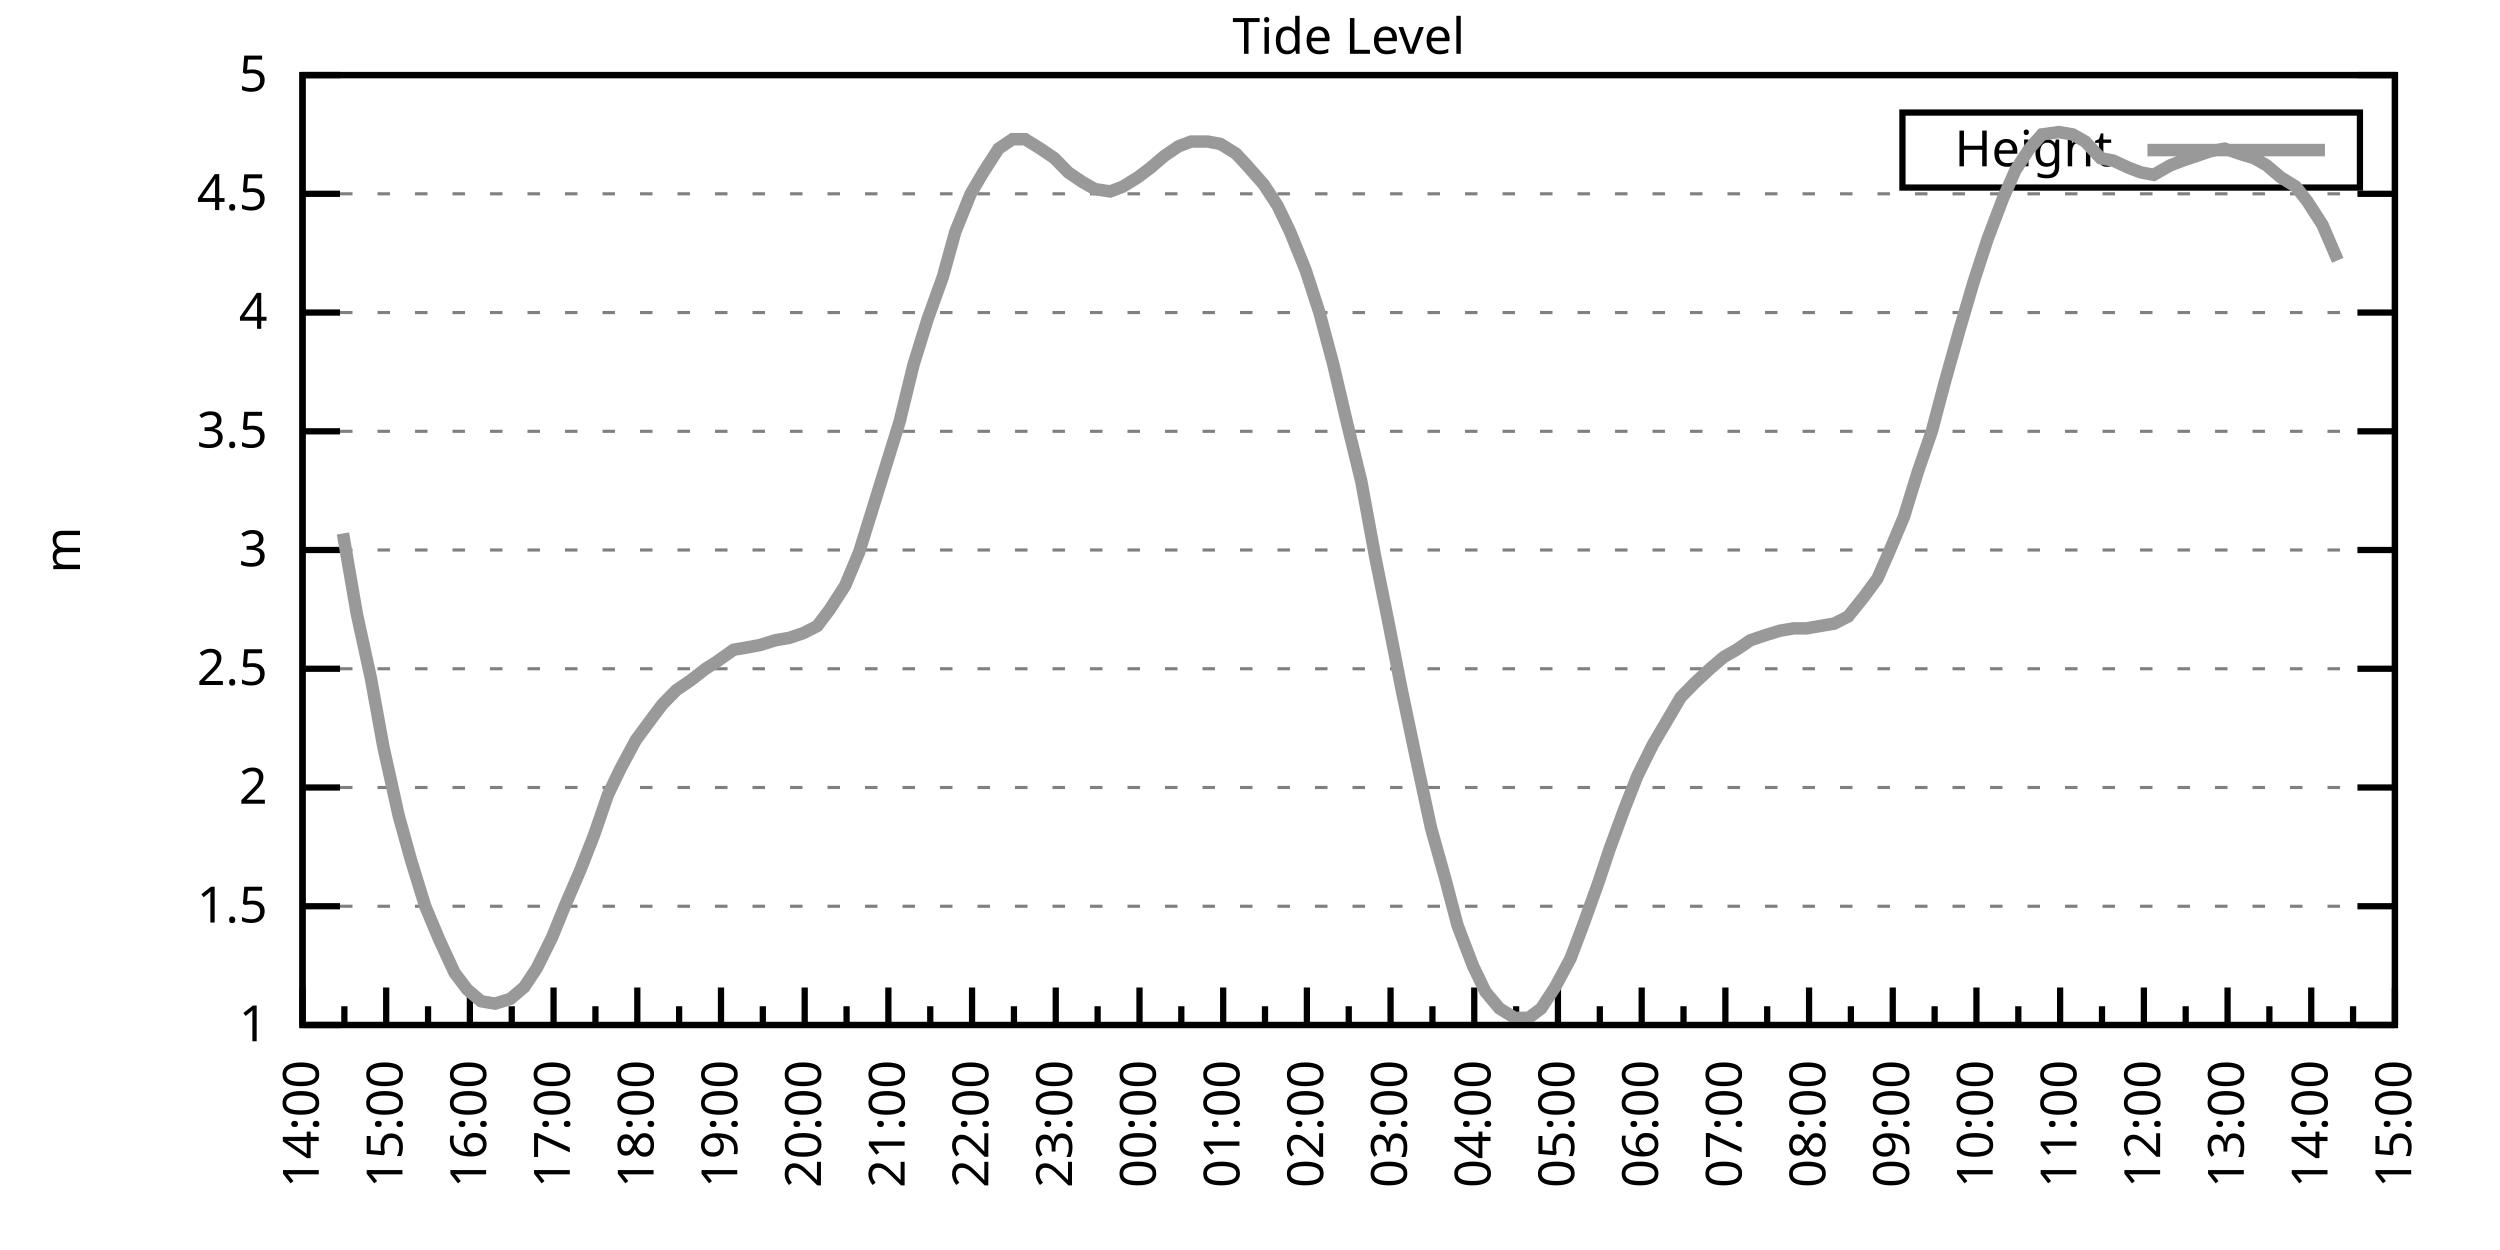
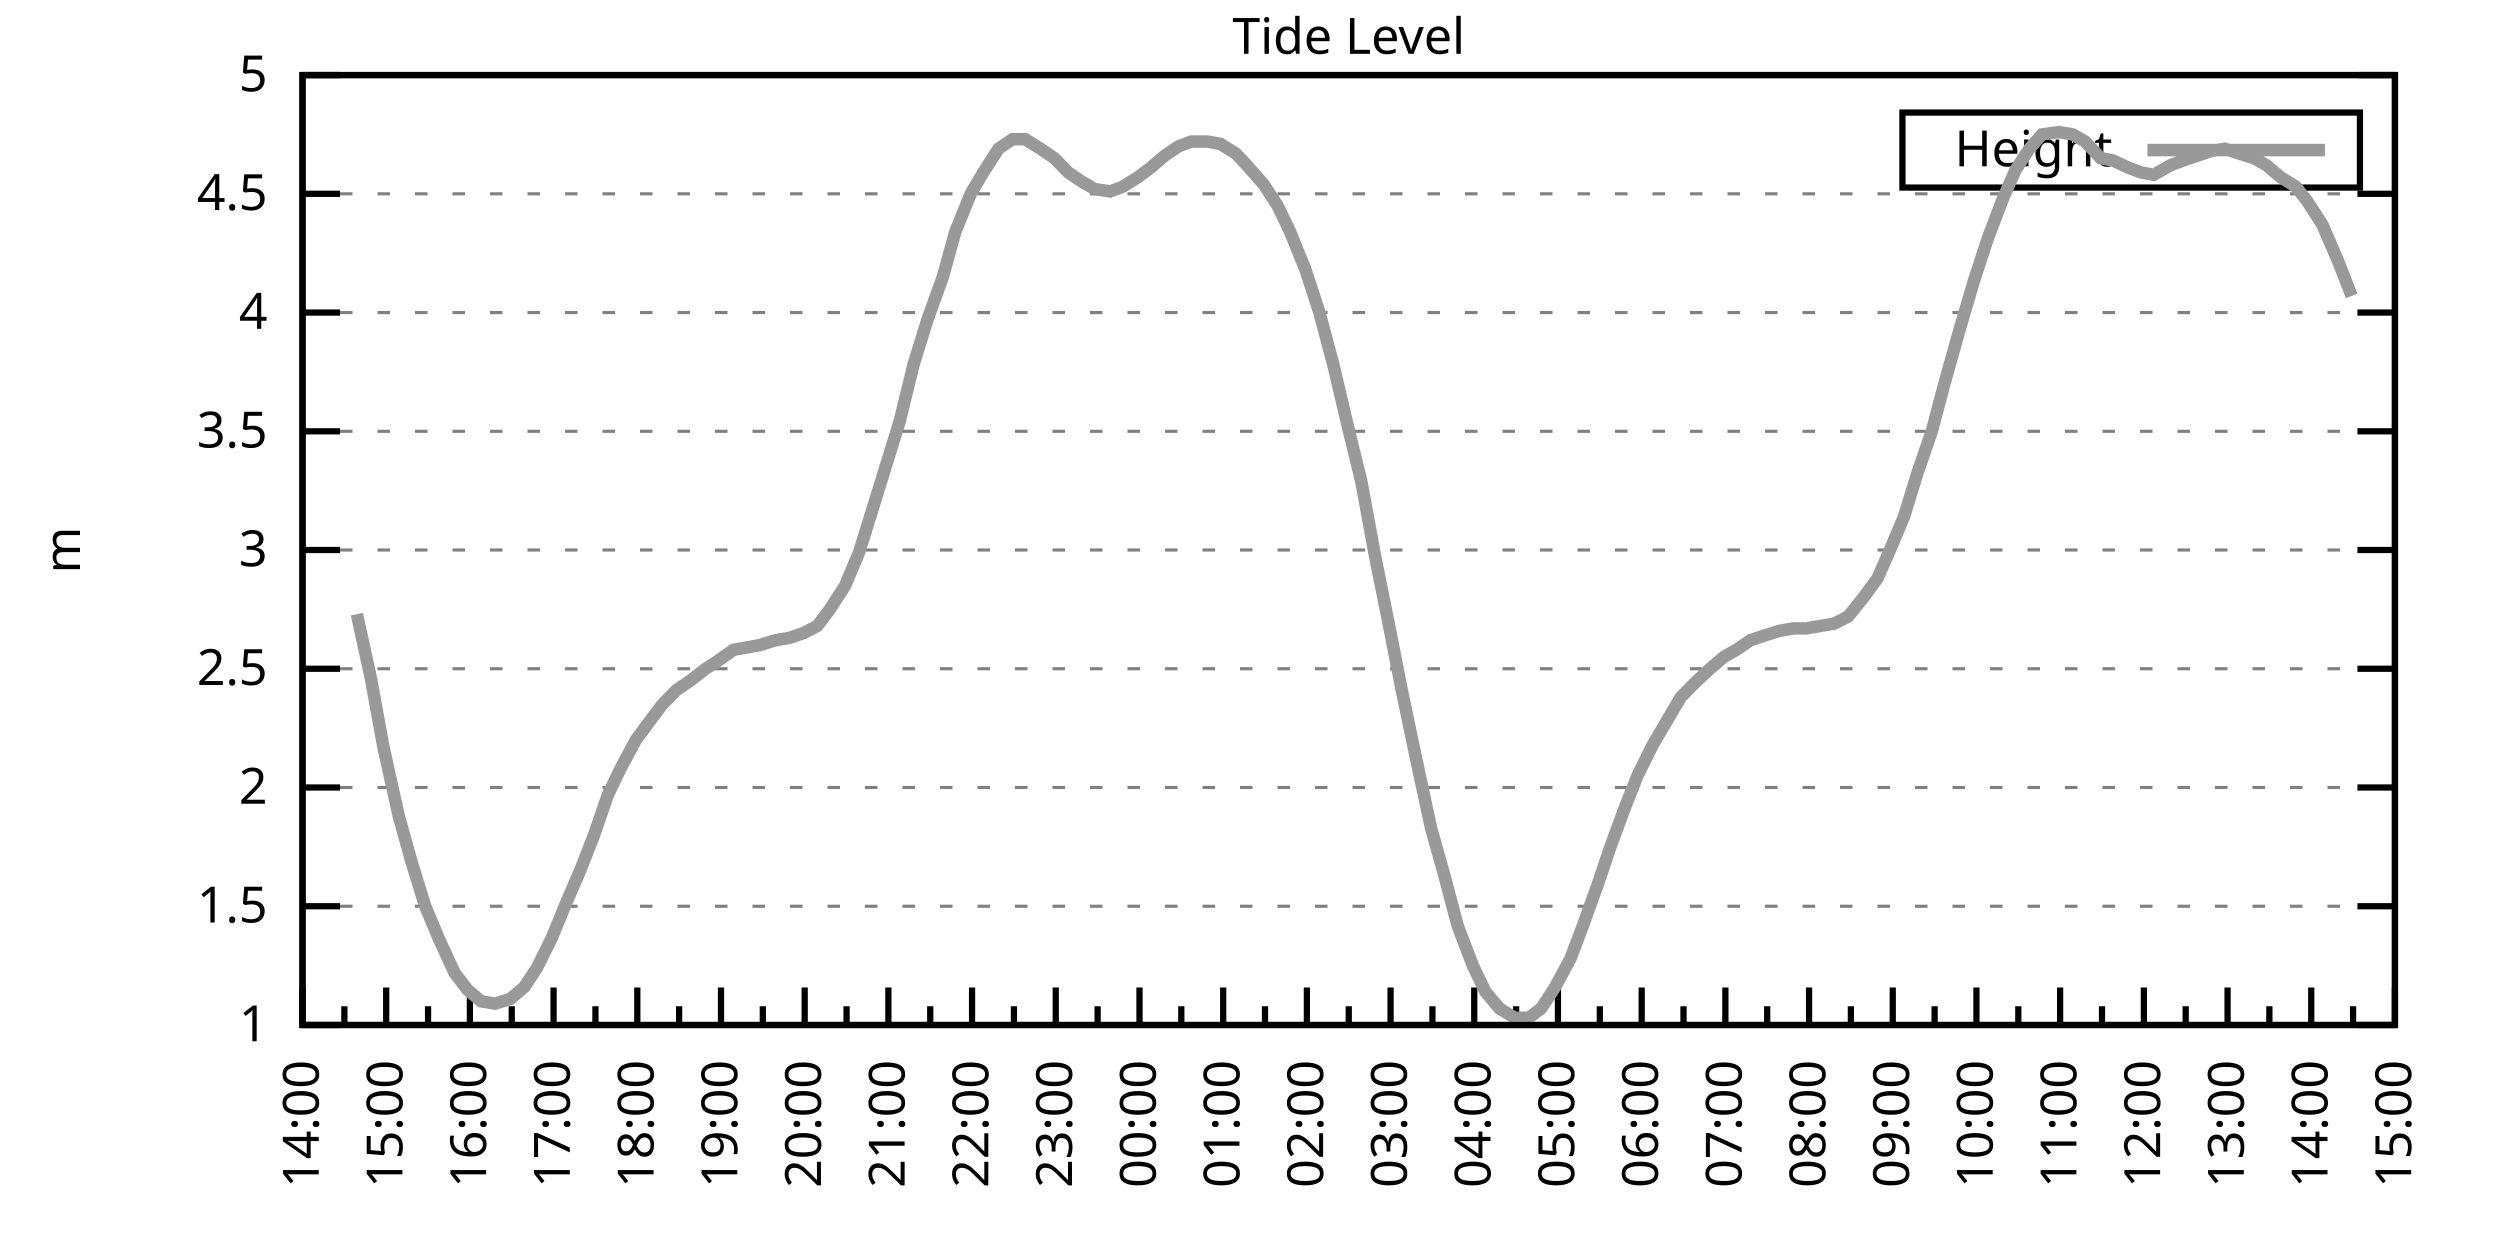
<svg xmlns="http://www.w3.org/2000/svg" xmlns:xlink="http://www.w3.org/1999/xlink" width="400" height="200" viewBox="0 0 400 200">
  <g id="gnuplot_canvas">
    <rect x="0" y="0" width="400" height="200" fill="none" />
    <defs>
      <circle id="gpDot" r="0.5" stroke-width="0.5" stroke="currentColor" />
      <path id="gpPt0" stroke-width="0.333" stroke="currentColor" d="M-1,0 h2 M0,-1 v2" />
      <path id="gpPt1" stroke-width="0.333" stroke="currentColor" d="M-1,-1 L1,1 M1,-1 L-1,1" />
      <path id="gpPt2" stroke-width="0.333" stroke="currentColor" d="M-1,0 L1,0 M0,-1 L0,1 M-1,-1 L1,1 M-1,1 L1,-1" />
      <rect id="gpPt3" stroke-width="0.333" stroke="currentColor" x="-1" y="-1" width="2" height="2" />
      <rect id="gpPt4" stroke-width="0.333" stroke="currentColor" fill="currentColor" x="-1" y="-1" width="2" height="2" />
      <circle id="gpPt5" stroke-width="0.333" stroke="currentColor" cx="0" cy="0" r="1" />
      <use xlink:href="#gpPt5" id="gpPt6" fill="currentColor" stroke="none" />
      <path id="gpPt7" stroke-width="0.333" stroke="currentColor" d="M0,-1.33 L-1.33,0.67 L1.33,0.67 z" />
      <use xlink:href="#gpPt7" id="gpPt8" fill="currentColor" stroke="none" />
      <use xlink:href="#gpPt7" id="gpPt9" stroke="currentColor" transform="rotate(180)" />
      <use xlink:href="#gpPt9" id="gpPt10" fill="currentColor" stroke="none" />
      <use xlink:href="#gpPt3" id="gpPt11" stroke="currentColor" transform="rotate(45)" />
      <use xlink:href="#gpPt11" id="gpPt12" fill="currentColor" stroke="none" />
      <path id="gpPt13" stroke-width="0.333" stroke="currentColor" d="M0,1.330 L1.265,0.411 L0.782,-1.067 L-0.782,-1.076 L-1.265,0.411 z" />
      <use xlink:href="#gpPt13" id="gpPt14" fill="currentColor" stroke="none" />
      <filter id="textbox" filterUnits="objectBoundingBox" x="0" y="0" height="1" width="1">
        <feFlood flood-color="white" flood-opacity="1" result="bgnd" />
        <feComposite in="SourceGraphic" in2="bgnd" operator="atop" />
      </filter>
      <filter id="greybox" filterUnits="objectBoundingBox" x="0" y="0" height="1" width="1">
        <feFlood flood-color="lightgrey" flood-opacity="1" result="grey" />
        <feComposite in="SourceGraphic" in2="grey" operator="atop" />
      </filter>
    </defs>
    <g fill="none" color="white" stroke="currentColor" stroke-width="1.00" stroke-linecap="butt" stroke-linejoin="miter">
</g>
    <g fill="none" color="black" stroke="currentColor" stroke-width="1.00" stroke-linecap="butt" stroke-linejoin="miter">
      <g stroke="none" shape-rendering="crispEdges">
        <polygon fill="rgb(255, 255, 255)" points="48.40,164.00 383.18,164.00 383.18,12.02 48.40,12.02 " />
      </g>
    </g>
    <g fill="none" color="black" stroke="currentColor" stroke-width="1.00" stroke-linecap="butt" stroke-linejoin="miter">
</g>
    <g fill="none" color="black" stroke="black" stroke-width="0.50" stroke-linecap="butt" stroke-linejoin="miter">
</g>
    <g fill="none" color="gray" stroke="currentColor" stroke-width="0.50" stroke-linecap="butt" stroke-linejoin="miter">
      <path stroke="gray" stroke-dasharray="2,4" class="gridline" d="M48.40,164.00 L383.19,164.00  " />
    </g>
    <g fill="none" color="gray" stroke="gray" stroke-width="1.00" stroke-linecap="butt" stroke-linejoin="miter">
</g>
    <g fill="none" color="black" stroke="currentColor" stroke-width="1.00" stroke-linecap="butt" stroke-linejoin="miter">
      <path stroke="black" d="M48.40,164.00 L54.40,164.00 M383.19,164.00 L377.19,164.00  " />
      <g transform="translate(42.80,166.60)" stroke="none" fill="black" font-family="Sans" font-size="8.00" text-anchor="end">
        <text>
          <tspan font-family="Sans"> 1</tspan>
        </text>
      </g>
    </g>
    <g fill="none" color="black" stroke="currentColor" stroke-width="1.00" stroke-linecap="butt" stroke-linejoin="miter">
</g>
    <g fill="none" color="black" stroke="black" stroke-width="0.50" stroke-linecap="butt" stroke-linejoin="miter">
</g>
    <g fill="none" color="gray" stroke="currentColor" stroke-width="0.50" stroke-linecap="butt" stroke-linejoin="miter">
      <path stroke="gray" stroke-dasharray="2,4" class="gridline" d="M48.40,145.00 L383.19,145.00  " />
    </g>
    <g fill="none" color="gray" stroke="gray" stroke-width="1.00" stroke-linecap="butt" stroke-linejoin="miter">
</g>
    <g fill="none" color="black" stroke="currentColor" stroke-width="1.00" stroke-linecap="butt" stroke-linejoin="miter">
      <path stroke="black" d="M48.40,145.00 L54.40,145.00 M383.19,145.00 L377.19,145.00  " />
      <g transform="translate(42.80,147.60)" stroke="none" fill="black" font-family="Sans" font-size="8.00" text-anchor="end">
        <text>
          <tspan font-family="Sans"> 1.5</tspan>
        </text>
      </g>
    </g>
    <g fill="none" color="black" stroke="currentColor" stroke-width="1.00" stroke-linecap="butt" stroke-linejoin="miter">
</g>
    <g fill="none" color="black" stroke="black" stroke-width="0.50" stroke-linecap="butt" stroke-linejoin="miter">
</g>
    <g fill="none" color="gray" stroke="currentColor" stroke-width="0.50" stroke-linecap="butt" stroke-linejoin="miter">
      <path stroke="gray" stroke-dasharray="2,4" class="gridline" d="M48.40,126.00 L383.19,126.00  " />
    </g>
    <g fill="none" color="gray" stroke="gray" stroke-width="1.00" stroke-linecap="butt" stroke-linejoin="miter">
</g>
    <g fill="none" color="black" stroke="currentColor" stroke-width="1.00" stroke-linecap="butt" stroke-linejoin="miter">
      <path stroke="black" d="M48.40,126.00 L54.40,126.00 M383.19,126.00 L377.19,126.00  " />
      <g transform="translate(42.80,128.60)" stroke="none" fill="black" font-family="Sans" font-size="8.00" text-anchor="end">
        <text>
          <tspan font-family="Sans"> 2</tspan>
        </text>
      </g>
    </g>
    <g fill="none" color="black" stroke="currentColor" stroke-width="1.00" stroke-linecap="butt" stroke-linejoin="miter">
</g>
    <g fill="none" color="black" stroke="black" stroke-width="0.50" stroke-linecap="butt" stroke-linejoin="miter">
</g>
    <g fill="none" color="gray" stroke="currentColor" stroke-width="0.50" stroke-linecap="butt" stroke-linejoin="miter">
      <path stroke="gray" stroke-dasharray="2,4" class="gridline" d="M48.40,107.00 L383.19,107.00  " />
    </g>
    <g fill="none" color="gray" stroke="gray" stroke-width="1.00" stroke-linecap="butt" stroke-linejoin="miter">
</g>
    <g fill="none" color="black" stroke="currentColor" stroke-width="1.00" stroke-linecap="butt" stroke-linejoin="miter">
      <path stroke="black" d="M48.40,107.00 L54.40,107.00 M383.19,107.00 L377.19,107.00  " />
      <g transform="translate(42.80,109.60)" stroke="none" fill="black" font-family="Sans" font-size="8.00" text-anchor="end">
        <text>
          <tspan font-family="Sans"> 2.5</tspan>
        </text>
      </g>
    </g>
    <g fill="none" color="black" stroke="currentColor" stroke-width="1.00" stroke-linecap="butt" stroke-linejoin="miter">
</g>
    <g fill="none" color="black" stroke="black" stroke-width="0.50" stroke-linecap="butt" stroke-linejoin="miter">
</g>
    <g fill="none" color="gray" stroke="currentColor" stroke-width="0.50" stroke-linecap="butt" stroke-linejoin="miter">
      <path stroke="gray" stroke-dasharray="2,4" class="gridline" d="M48.40,88.00 L383.19,88.00  " />
    </g>
    <g fill="none" color="gray" stroke="gray" stroke-width="1.00" stroke-linecap="butt" stroke-linejoin="miter">
</g>
    <g fill="none" color="black" stroke="currentColor" stroke-width="1.00" stroke-linecap="butt" stroke-linejoin="miter">
      <path stroke="black" d="M48.40,88.00 L54.40,88.00 M383.19,88.00 L377.19,88.00  " />
      <g transform="translate(42.80,90.60)" stroke="none" fill="black" font-family="Sans" font-size="8.00" text-anchor="end">
        <text>
          <tspan font-family="Sans"> 3</tspan>
        </text>
      </g>
    </g>
    <g fill="none" color="black" stroke="currentColor" stroke-width="1.00" stroke-linecap="butt" stroke-linejoin="miter">
</g>
    <g fill="none" color="black" stroke="black" stroke-width="0.50" stroke-linecap="butt" stroke-linejoin="miter">
</g>
    <g fill="none" color="gray" stroke="currentColor" stroke-width="0.50" stroke-linecap="butt" stroke-linejoin="miter">
      <path stroke="gray" stroke-dasharray="2,4" class="gridline" d="M48.40,69.01 L383.19,69.01  " />
    </g>
    <g fill="none" color="gray" stroke="gray" stroke-width="1.00" stroke-linecap="butt" stroke-linejoin="miter">
</g>
    <g fill="none" color="black" stroke="currentColor" stroke-width="1.00" stroke-linecap="butt" stroke-linejoin="miter">
      <path stroke="black" d="M48.40,69.01 L54.40,69.01 M383.19,69.01 L377.19,69.01  " />
      <g transform="translate(42.80,71.61)" stroke="none" fill="black" font-family="Sans" font-size="8.00" text-anchor="end">
        <text>
          <tspan font-family="Sans"> 3.5</tspan>
        </text>
      </g>
    </g>
    <g fill="none" color="black" stroke="currentColor" stroke-width="1.00" stroke-linecap="butt" stroke-linejoin="miter">
</g>
    <g fill="none" color="black" stroke="black" stroke-width="0.50" stroke-linecap="butt" stroke-linejoin="miter">
</g>
    <g fill="none" color="gray" stroke="currentColor" stroke-width="0.50" stroke-linecap="butt" stroke-linejoin="miter">
      <path stroke="gray" stroke-dasharray="2,4" class="gridline" d="M48.40,50.01 L383.19,50.01  " />
    </g>
    <g fill="none" color="gray" stroke="gray" stroke-width="1.00" stroke-linecap="butt" stroke-linejoin="miter">
</g>
    <g fill="none" color="black" stroke="currentColor" stroke-width="1.00" stroke-linecap="butt" stroke-linejoin="miter">
      <path stroke="black" d="M48.40,50.01 L54.40,50.01 M383.19,50.01 L377.19,50.01  " />
      <g transform="translate(42.80,52.61)" stroke="none" fill="black" font-family="Sans" font-size="8.00" text-anchor="end">
        <text>
          <tspan font-family="Sans"> 4</tspan>
        </text>
      </g>
    </g>
    <g fill="none" color="black" stroke="currentColor" stroke-width="1.00" stroke-linecap="butt" stroke-linejoin="miter">
</g>
    <g fill="none" color="black" stroke="black" stroke-width="0.50" stroke-linecap="butt" stroke-linejoin="miter">
</g>
    <g fill="none" color="gray" stroke="currentColor" stroke-width="0.50" stroke-linecap="butt" stroke-linejoin="miter">
      <path stroke="gray" stroke-dasharray="2,4" class="gridline" d="M48.40,31.01 L383.19,31.01  " />
    </g>
    <g fill="none" color="gray" stroke="gray" stroke-width="1.00" stroke-linecap="butt" stroke-linejoin="miter">
</g>
    <g fill="none" color="black" stroke="currentColor" stroke-width="1.00" stroke-linecap="butt" stroke-linejoin="miter">
      <path stroke="black" d="M48.40,31.01 L54.40,31.01 M383.19,31.01 L377.19,31.01  " />
      <g transform="translate(42.80,33.61)" stroke="none" fill="black" font-family="Sans" font-size="8.00" text-anchor="end">
        <text>
          <tspan font-family="Sans"> 4.5</tspan>
        </text>
      </g>
    </g>
    <g fill="none" color="black" stroke="currentColor" stroke-width="1.00" stroke-linecap="butt" stroke-linejoin="miter">
</g>
    <g fill="none" color="black" stroke="black" stroke-width="0.50" stroke-linecap="butt" stroke-linejoin="miter">
</g>
    <g fill="none" color="gray" stroke="currentColor" stroke-width="0.50" stroke-linecap="butt" stroke-linejoin="miter">
      <path stroke="gray" stroke-dasharray="2,4" class="gridline" d="M48.40,12.01 L383.19,12.01  " />
    </g>
    <g fill="none" color="gray" stroke="gray" stroke-width="1.00" stroke-linecap="butt" stroke-linejoin="miter">
</g>
    <g fill="none" color="black" stroke="currentColor" stroke-width="1.00" stroke-linecap="butt" stroke-linejoin="miter">
      <path stroke="black" d="M48.40,12.01 L54.40,12.01 M383.19,12.01 L377.19,12.01  " />
      <g transform="translate(42.80,14.61)" stroke="none" fill="black" font-family="Sans" font-size="8.00" text-anchor="end">
        <text>
          <tspan font-family="Sans"> 5</tspan>
        </text>
      </g>
    </g>
    <g fill="none" color="black" stroke="currentColor" stroke-width="1.00" stroke-linecap="butt" stroke-linejoin="miter">
      <path stroke="black" d="M48.40,164.00 L48.40,158.00  " />
      <g transform="translate(51.00,169.60) rotate(270)" stroke="none" fill="black" font-family="Sans" font-size="8.00" text-anchor="end">
        <text>
          <tspan font-family="Sans">14:00</tspan>
        </text>
      </g>
    </g>
    <g fill="none" color="black" stroke="currentColor" stroke-width="1.00" stroke-linecap="butt" stroke-linejoin="miter">
      <path stroke="black" d="M55.10,164.00 L55.10,161.00 M61.79,164.00 L61.79,158.00  " />
      <g transform="translate(64.39,169.60) rotate(270)" stroke="none" fill="black" font-family="Sans" font-size="8.00" text-anchor="end">
        <text>
          <tspan font-family="Sans">15:00</tspan>
        </text>
      </g>
    </g>
    <g fill="none" color="black" stroke="currentColor" stroke-width="1.00" stroke-linecap="butt" stroke-linejoin="miter">
      <path stroke="black" d="M68.49,164.00 L68.49,161.00 M75.18,164.00 L75.18,158.00  " />
      <g transform="translate(77.78,169.60) rotate(270)" stroke="none" fill="black" font-family="Sans" font-size="8.00" text-anchor="end">
        <text>
          <tspan font-family="Sans">16:00</tspan>
        </text>
      </g>
    </g>
    <g fill="none" color="black" stroke="currentColor" stroke-width="1.00" stroke-linecap="butt" stroke-linejoin="miter">
      <path stroke="black" d="M81.88,164.00 L81.88,161.00 M88.57,164.00 L88.57,158.00  " />
      <g transform="translate(91.17,169.60) rotate(270)" stroke="none" fill="black" font-family="Sans" font-size="8.00" text-anchor="end">
        <text>
          <tspan font-family="Sans">17:00</tspan>
        </text>
      </g>
    </g>
    <g fill="none" color="black" stroke="currentColor" stroke-width="1.00" stroke-linecap="butt" stroke-linejoin="miter">
      <path stroke="black" d="M95.27,164.00 L95.27,161.00 M101.97,164.00 L101.97,158.00  " />
      <g transform="translate(104.57,169.60) rotate(270)" stroke="none" fill="black" font-family="Sans" font-size="8.00" text-anchor="end">
        <text>
          <tspan font-family="Sans">18:00</tspan>
        </text>
      </g>
    </g>
    <g fill="none" color="black" stroke="currentColor" stroke-width="1.00" stroke-linecap="butt" stroke-linejoin="miter">
      <path stroke="black" d="M108.66,164.00 L108.66,161.00 M115.36,164.00 L115.36,158.00  " />
      <g transform="translate(117.96,169.60) rotate(270)" stroke="none" fill="black" font-family="Sans" font-size="8.00" text-anchor="end">
        <text>
          <tspan font-family="Sans">19:00</tspan>
        </text>
      </g>
    </g>
    <g fill="none" color="black" stroke="currentColor" stroke-width="1.00" stroke-linecap="butt" stroke-linejoin="miter">
      <path stroke="black" d="M122.05,164.00 L122.05,161.00 M128.75,164.00 L128.75,158.00  " />
      <g transform="translate(131.35,169.60) rotate(270)" stroke="none" fill="black" font-family="Sans" font-size="8.00" text-anchor="end">
        <text>
          <tspan font-family="Sans">20:00</tspan>
        </text>
      </g>
    </g>
    <g fill="none" color="black" stroke="currentColor" stroke-width="1.00" stroke-linecap="butt" stroke-linejoin="miter">
      <path stroke="black" d="M135.45,164.00 L135.45,161.00 M142.14,164.00 L142.14,158.00  " />
      <g transform="translate(144.74,169.60) rotate(270)" stroke="none" fill="black" font-family="Sans" font-size="8.00" text-anchor="end">
        <text>
          <tspan font-family="Sans">21:00</tspan>
        </text>
      </g>
    </g>
    <g fill="none" color="black" stroke="currentColor" stroke-width="1.00" stroke-linecap="butt" stroke-linejoin="miter">
      <path stroke="black" d="M148.84,164.00 L148.84,161.00 M155.53,164.00 L155.53,158.00  " />
      <g transform="translate(158.13,169.60) rotate(270)" stroke="none" fill="black" font-family="Sans" font-size="8.00" text-anchor="end">
        <text>
          <tspan font-family="Sans">22:00</tspan>
        </text>
      </g>
    </g>
    <g fill="none" color="black" stroke="currentColor" stroke-width="1.00" stroke-linecap="butt" stroke-linejoin="miter">
      <path stroke="black" d="M162.23,164.00 L162.23,161.00 M168.92,164.00 L168.92,158.00  " />
      <g transform="translate(171.52,169.60) rotate(270)" stroke="none" fill="black" font-family="Sans" font-size="8.00" text-anchor="end">
        <text>
          <tspan font-family="Sans">23:00</tspan>
        </text>
      </g>
    </g>
    <g fill="none" color="black" stroke="currentColor" stroke-width="1.00" stroke-linecap="butt" stroke-linejoin="miter">
      <path stroke="black" d="M175.62,164.00 L175.62,161.00 M182.32,164.00 L182.32,158.00  " />
      <g transform="translate(184.92,169.60) rotate(270)" stroke="none" fill="black" font-family="Sans" font-size="8.00" text-anchor="end">
        <text>
          <tspan font-family="Sans">00:00</tspan>
        </text>
      </g>
    </g>
    <g fill="none" color="black" stroke="currentColor" stroke-width="1.00" stroke-linecap="butt" stroke-linejoin="miter">
      <path stroke="black" d="M189.01,164.00 L189.01,161.00 M195.71,164.00 L195.71,158.00  " />
      <g transform="translate(198.31,169.60) rotate(270)" stroke="none" fill="black" font-family="Sans" font-size="8.00" text-anchor="end">
        <text>
          <tspan font-family="Sans">01:00</tspan>
        </text>
      </g>
    </g>
    <g fill="none" color="black" stroke="currentColor" stroke-width="1.00" stroke-linecap="butt" stroke-linejoin="miter">
      <path stroke="black" d="M202.40,164.00 L202.40,161.00 M209.10,164.00 L209.10,158.00  " />
      <g transform="translate(211.70,169.60) rotate(270)" stroke="none" fill="black" font-family="Sans" font-size="8.00" text-anchor="end">
        <text>
          <tspan font-family="Sans">02:00</tspan>
        </text>
      </g>
    </g>
    <g fill="none" color="black" stroke="currentColor" stroke-width="1.00" stroke-linecap="butt" stroke-linejoin="miter">
      <path stroke="black" d="M215.80,164.00 L215.80,161.00 M222.49,164.00 L222.49,158.00  " />
      <g transform="translate(225.09,169.60) rotate(270)" stroke="none" fill="black" font-family="Sans" font-size="8.00" text-anchor="end">
        <text>
          <tspan font-family="Sans">03:00</tspan>
        </text>
      </g>
    </g>
    <g fill="none" color="black" stroke="currentColor" stroke-width="1.00" stroke-linecap="butt" stroke-linejoin="miter">
      <path stroke="black" d="M229.19,164.00 L229.19,161.00 M235.88,164.00 L235.88,158.00  " />
      <g transform="translate(238.48,169.60) rotate(270)" stroke="none" fill="black" font-family="Sans" font-size="8.00" text-anchor="end">
        <text>
          <tspan font-family="Sans">04:00</tspan>
        </text>
      </g>
    </g>
    <g fill="none" color="black" stroke="currentColor" stroke-width="1.00" stroke-linecap="butt" stroke-linejoin="miter">
      <path stroke="black" d="M242.58,164.00 L242.58,161.00 M249.27,164.00 L249.27,158.00  " />
      <g transform="translate(251.87,169.60) rotate(270)" stroke="none" fill="black" font-family="Sans" font-size="8.00" text-anchor="end">
        <text>
          <tspan font-family="Sans">05:00</tspan>
        </text>
      </g>
    </g>
    <g fill="none" color="black" stroke="currentColor" stroke-width="1.00" stroke-linecap="butt" stroke-linejoin="miter">
      <path stroke="black" d="M255.97,164.00 L255.97,161.00 M262.67,164.00 L262.67,158.00  " />
      <g transform="translate(265.27,169.60) rotate(270)" stroke="none" fill="black" font-family="Sans" font-size="8.00" text-anchor="end">
        <text>
          <tspan font-family="Sans">06:00</tspan>
        </text>
      </g>
    </g>
    <g fill="none" color="black" stroke="currentColor" stroke-width="1.00" stroke-linecap="butt" stroke-linejoin="miter">
      <path stroke="black" d="M269.36,164.00 L269.36,161.00 M276.06,164.00 L276.06,158.00  " />
      <g transform="translate(278.66,169.60) rotate(270)" stroke="none" fill="black" font-family="Sans" font-size="8.00" text-anchor="end">
        <text>
          <tspan font-family="Sans">07:00</tspan>
        </text>
      </g>
    </g>
    <g fill="none" color="black" stroke="currentColor" stroke-width="1.00" stroke-linecap="butt" stroke-linejoin="miter">
      <path stroke="black" d="M282.75,164.00 L282.75,161.00 M289.45,164.00 L289.45,158.00  " />
      <g transform="translate(292.05,169.60) rotate(270)" stroke="none" fill="black" font-family="Sans" font-size="8.00" text-anchor="end">
        <text>
          <tspan font-family="Sans">08:00</tspan>
        </text>
      </g>
    </g>
    <g fill="none" color="black" stroke="currentColor" stroke-width="1.00" stroke-linecap="butt" stroke-linejoin="miter">
      <path stroke="black" d="M296.14,164.00 L296.14,161.00 M302.84,164.00 L302.84,158.00  " />
      <g transform="translate(305.44,169.60) rotate(270)" stroke="none" fill="black" font-family="Sans" font-size="8.00" text-anchor="end">
        <text>
          <tspan font-family="Sans">09:00</tspan>
        </text>
      </g>
    </g>
    <g fill="none" color="black" stroke="currentColor" stroke-width="1.00" stroke-linecap="butt" stroke-linejoin="miter">
      <path stroke="black" d="M309.54,164.00 L309.54,161.00 M316.23,164.00 L316.23,158.00  " />
      <g transform="translate(318.83,169.60) rotate(270)" stroke="none" fill="black" font-family="Sans" font-size="8.00" text-anchor="end">
        <text>
          <tspan font-family="Sans">10:00</tspan>
        </text>
      </g>
    </g>
    <g fill="none" color="black" stroke="currentColor" stroke-width="1.00" stroke-linecap="butt" stroke-linejoin="miter">
      <path stroke="black" d="M322.93,164.00 L322.93,161.00 M329.62,164.00 L329.62,158.00  " />
      <g transform="translate(332.22,169.60) rotate(270)" stroke="none" fill="black" font-family="Sans" font-size="8.00" text-anchor="end">
        <text>
          <tspan font-family="Sans">11:00</tspan>
        </text>
      </g>
    </g>
    <g fill="none" color="black" stroke="currentColor" stroke-width="1.00" stroke-linecap="butt" stroke-linejoin="miter">
      <path stroke="black" d="M336.32,164.00 L336.32,161.00 M343.02,164.00 L343.02,158.00  " />
      <g transform="translate(345.62,169.60) rotate(270)" stroke="none" fill="black" font-family="Sans" font-size="8.00" text-anchor="end">
        <text>
          <tspan font-family="Sans">12:00</tspan>
        </text>
      </g>
    </g>
    <g fill="none" color="black" stroke="currentColor" stroke-width="1.00" stroke-linecap="butt" stroke-linejoin="miter">
      <path stroke="black" d="M349.71,164.00 L349.71,161.00 M356.41,164.00 L356.41,158.00  " />
      <g transform="translate(359.01,169.60) rotate(270)" stroke="none" fill="black" font-family="Sans" font-size="8.00" text-anchor="end">
        <text>
          <tspan font-family="Sans">13:00</tspan>
        </text>
      </g>
    </g>
    <g fill="none" color="black" stroke="currentColor" stroke-width="1.00" stroke-linecap="butt" stroke-linejoin="miter">
      <path stroke="black" d="M363.10,164.00 L363.10,161.00 M369.80,164.00 L369.80,158.00  " />
      <g transform="translate(372.40,169.60) rotate(270)" stroke="none" fill="black" font-family="Sans" font-size="8.00" text-anchor="end">
        <text>
          <tspan font-family="Sans">14:00</tspan>
        </text>
      </g>
    </g>
    <g fill="none" color="black" stroke="currentColor" stroke-width="1.00" stroke-linecap="butt" stroke-linejoin="miter">
      <path stroke="black" d="M376.49,164.00 L376.49,161.00 M383.19,164.00 L383.19,158.00  " />
      <g transform="translate(385.79,169.60) rotate(270)" stroke="none" fill="black" font-family="Sans" font-size="8.00" text-anchor="end">
        <text>
          <tspan font-family="Sans">15:00</tspan>
        </text>
      </g>
    </g>
    <g fill="none" color="black" stroke="currentColor" stroke-width="1.00" stroke-linecap="butt" stroke-linejoin="miter">
</g>
    <g fill="none" color="black" stroke="currentColor" stroke-width="1.00" stroke-linecap="butt" stroke-linejoin="miter">
      <path stroke="black" d="M48.40,12.01 L48.40,164.00 L383.19,164.00 L383.19,12.01 L48.40,12.01 Z  " />
    </g>
    <g fill="none" color="black" stroke="currentColor" stroke-width="1.00" stroke-linecap="butt" stroke-linejoin="miter">
      <g transform="translate(12.80,88.01) rotate(270)" stroke="none" fill="black" font-family="Sans" font-size="8.00" text-anchor="middle">
        <text>
          <tspan font-family="Sans">m</tspan>
        </text>
      </g>
    </g>
    <g fill="none" color="black" stroke="currentColor" stroke-width="1.00" stroke-linecap="butt" stroke-linejoin="miter">
</g>
    <g fill="none" color="black" stroke="currentColor" stroke-width="1.00" stroke-linecap="butt" stroke-linejoin="miter">
      <path stroke="black" d="M304.39,30.01 L304.39,18.01 L377.59,18.01 L377.59,30.01 L304.39,30.01 Z  " />
    </g>
    <g id="Tide_level_plot_1">
      <g fill="none" color="white" stroke="black" stroke-width="2.00" stroke-linecap="butt" stroke-linejoin="miter">
</g>
      <g fill="none" color="black" stroke="currentColor" stroke-width="2.00" stroke-linecap="butt" stroke-linejoin="miter">
        <g transform="translate(337.99,26.61)" stroke="none" fill="black" font-family="Sans" font-size="8.00" text-anchor="end">
          <text>
            <tspan font-family="Sans">Height</tspan>
          </text>
        </g>
      </g>
      <g fill="none" color="black" stroke="currentColor" stroke-width="2.00" stroke-linecap="butt" stroke-linejoin="miter">
-         <path stroke="rgb(153, 153, 153)" d="M343.59,24.01 L371.99,24.01 M54.87,85.35 L57.10,98.26 L59.34,108.52 L61.35,119.54 L63.80,130.56 L65.81,137.78   L68.04,145.00 L70.27,150.32 L72.73,155.64 L74.74,158.30 L76.97,160.20 L79.20,160.58 L81.66,159.82 L83.89,157.92   L85.90,154.88 L88.35,149.94 L90.36,145.00 L92.82,139.30 L95.05,133.60 L97.28,127.14 L99.29,122.96 L101.74,118.40   L103.98,115.36 L105.98,112.70 L108.22,110.42 L110.45,108.90 L112.90,107.00 L114.69,105.86 L117.37,103.96 L119.60,103.58   L121.61,103.20 L124.06,102.44 L126.29,102.06 L128.53,101.30 L130.76,100.16 L132.77,97.50 L135.22,93.70 L137.45,88.38   L139.46,81.93 L141.69,74.71 L143.93,67.49 L146.16,58.37 L148.39,51.15 L150.85,44.31 L152.85,37.09 L155.31,31.01   L157.32,27.59 L159.77,23.79 L162.01,22.27 L164.01,22.27 L166.47,23.79 L168.70,25.31 L170.93,27.59 L173.17,29.11   L175.17,30.25 L177.63,30.63 L179.64,29.87 L182.09,28.35 L184.10,26.83 L186.33,24.93 L188.57,23.41 L190.57,22.65   L193.25,22.65 L195.26,23.03 L197.72,24.55 L199.50,26.45 L202.18,29.49 L204.41,32.91 L206.42,37.09 L208.88,43.17   L211.11,50.01 L213.34,58.37 L215.57,67.87 L217.80,76.99 L220.04,89.14 L222.04,99.02 L224.28,110.42 L226.51,121.06   L228.96,132.46 L231.20,140.44 L233.20,148.04 L235.66,154.50 L237.67,158.68 L239.90,161.34 L242.36,162.86 L244.59,162.86   L246.60,161.34 L248.83,157.92 L251.28,153.36 L253.29,148.04 L255.75,141.20 L257.53,135.88 L259.76,129.80 L262.00,124.10   L264.45,119.16 L266.91,114.98 L268.92,111.56 L271.15,109.28 L273.60,107.00 L275.83,105.10 L277.84,103.96 L280.07,102.44   L282.31,101.68 L284.76,100.92 L286.99,100.54 L289.00,100.54 L291.23,100.16 L293.47,99.78 L295.70,98.64 L298.15,95.60   L300.39,92.56 L302.39,88.00 L304.63,82.69 L306.86,75.47 L309.09,69.01 L311.10,61.41 L313.55,52.67 L315.79,45.07   L318.02,38.23 L320.47,31.77 L322.48,27.21 L324.71,23.79 L326.72,21.51 L329.40,21.13 L331.63,21.51 L333.64,22.65   L336.10,25.31 L338.10,25.69 L340.56,26.83 L342.57,27.59 L344.58,27.97 L347.26,26.45 L349.26,25.69 L351.50,24.93   L353.73,24.17 L355.96,23.79 L358.19,24.55 L360.65,25.31 L362.66,26.45 L364.89,28.35 L367.34,29.87 L369.13,32.15   L371.58,35.95 L374.04,41.65  " />
+         <path stroke="rgb(153, 153, 153)" d="M343.59,24.01 L371.99,24.01 M57.10,98.26 L59.34,108.52 L61.35,119.54 L63.80,130.56 L65.81,137.78 L68.04,145.00   L70.27,150.32 L72.73,155.64 L74.74,158.30 L76.97,160.20 L79.20,160.58 L81.66,159.82 L83.89,157.92 L85.90,154.88   L88.35,149.94 L90.36,145.00 L92.82,139.30 L95.05,133.60 L97.28,127.14 L99.29,122.96 L101.74,118.40 L103.98,115.36   L105.98,112.70 L108.22,110.42 L110.45,108.90 L112.90,107.00 L114.69,105.86 L117.37,103.96 L119.60,103.58 L121.61,103.20   L124.06,102.44 L126.29,102.06 L128.53,101.30 L130.76,100.16 L132.77,97.50 L135.22,93.70 L137.45,88.38 L139.46,81.93   L141.69,74.71 L143.93,67.49 L146.16,58.37 L148.39,51.15 L150.85,44.31 L152.85,37.09 L155.31,31.01 L157.32,27.59   L159.77,23.79 L162.01,22.27 L164.01,22.27 L166.47,23.79 L168.70,25.31 L170.93,27.59 L173.17,29.11 L175.17,30.25   L177.63,30.63 L179.64,29.87 L182.09,28.35 L184.10,26.83 L186.33,24.93 L188.57,23.41 L190.57,22.65 L193.25,22.65   L195.26,23.03 L197.72,24.55 L199.50,26.45 L202.18,29.49 L204.41,32.91 L206.42,37.09 L208.88,43.17 L211.11,50.01   L213.34,58.37 L215.57,67.87 L217.80,76.99 L220.04,89.14 L222.04,99.02 L224.28,110.42 L226.51,121.06 L228.96,132.46   L231.20,140.44 L233.20,148.04 L235.66,154.50 L237.67,158.68 L239.90,161.34 L242.36,162.86 L244.59,162.86 L246.60,161.34   L248.83,157.92 L251.28,153.36 L253.29,148.04 L255.75,141.20 L257.53,135.88 L259.76,129.80 L262.00,124.10 L264.45,119.16   L266.91,114.98 L268.92,111.56 L271.15,109.28 L273.60,107.00 L275.83,105.10 L277.84,103.96 L280.07,102.44 L282.31,101.68   L284.76,100.92 L286.99,100.54 L289.00,100.54 L291.23,100.16 L293.47,99.78 L295.70,98.64 L298.15,95.60 L300.39,92.56   L302.39,88.00 L304.63,82.69 L306.86,75.47 L309.09,69.01 L311.10,61.41 L313.55,52.67 L315.79,45.07 L318.02,38.23   L320.47,31.77 L322.48,27.21 L324.71,23.79 L326.72,21.51 L329.40,21.13 L331.63,21.51 L333.64,22.65 L336.10,25.31   L338.10,25.69 L340.56,26.83 L342.57,27.59 L344.58,27.97 L347.26,26.45 L349.26,25.69 L351.50,24.93 L353.73,24.17   L355.96,23.79 L358.19,24.55 L360.65,25.31 L362.66,26.45 L364.89,28.35 L367.34,29.87 L369.13,32.15 L371.58,35.95   L374.04,41.65 L376.27,47.35  " />
      </g>
    </g>
    <g fill="none" color="black" stroke="currentColor" stroke-width="2.00" stroke-linecap="butt" stroke-linejoin="miter">
</g>
    <g fill="none" color="black" stroke="black" stroke-width="1.00" stroke-linecap="butt" stroke-linejoin="miter">
</g>
    <g fill="none" color="black" stroke="currentColor" stroke-width="1.00" stroke-linecap="butt" stroke-linejoin="miter">
      <path stroke="black" d="M48.40,12.01 L48.40,164.00 L383.19,164.00 L383.19,12.01 L48.40,12.01 Z  " />
    </g>
    <g fill="none" color="black" stroke="currentColor" stroke-width="1.00" stroke-linecap="butt" stroke-linejoin="miter">
      <g transform="translate(215.79,8.61)" stroke="none" fill="black" font-family="Sans" font-size="8.00" text-anchor="middle">
        <text>
          <tspan font-family="Sans">Tide Level</tspan>
        </text>
      </g>
    </g>
    <g fill="none" color="black" stroke="currentColor" stroke-width="1.00" stroke-linecap="butt" stroke-linejoin="miter">
</g>
  </g>
</svg>
